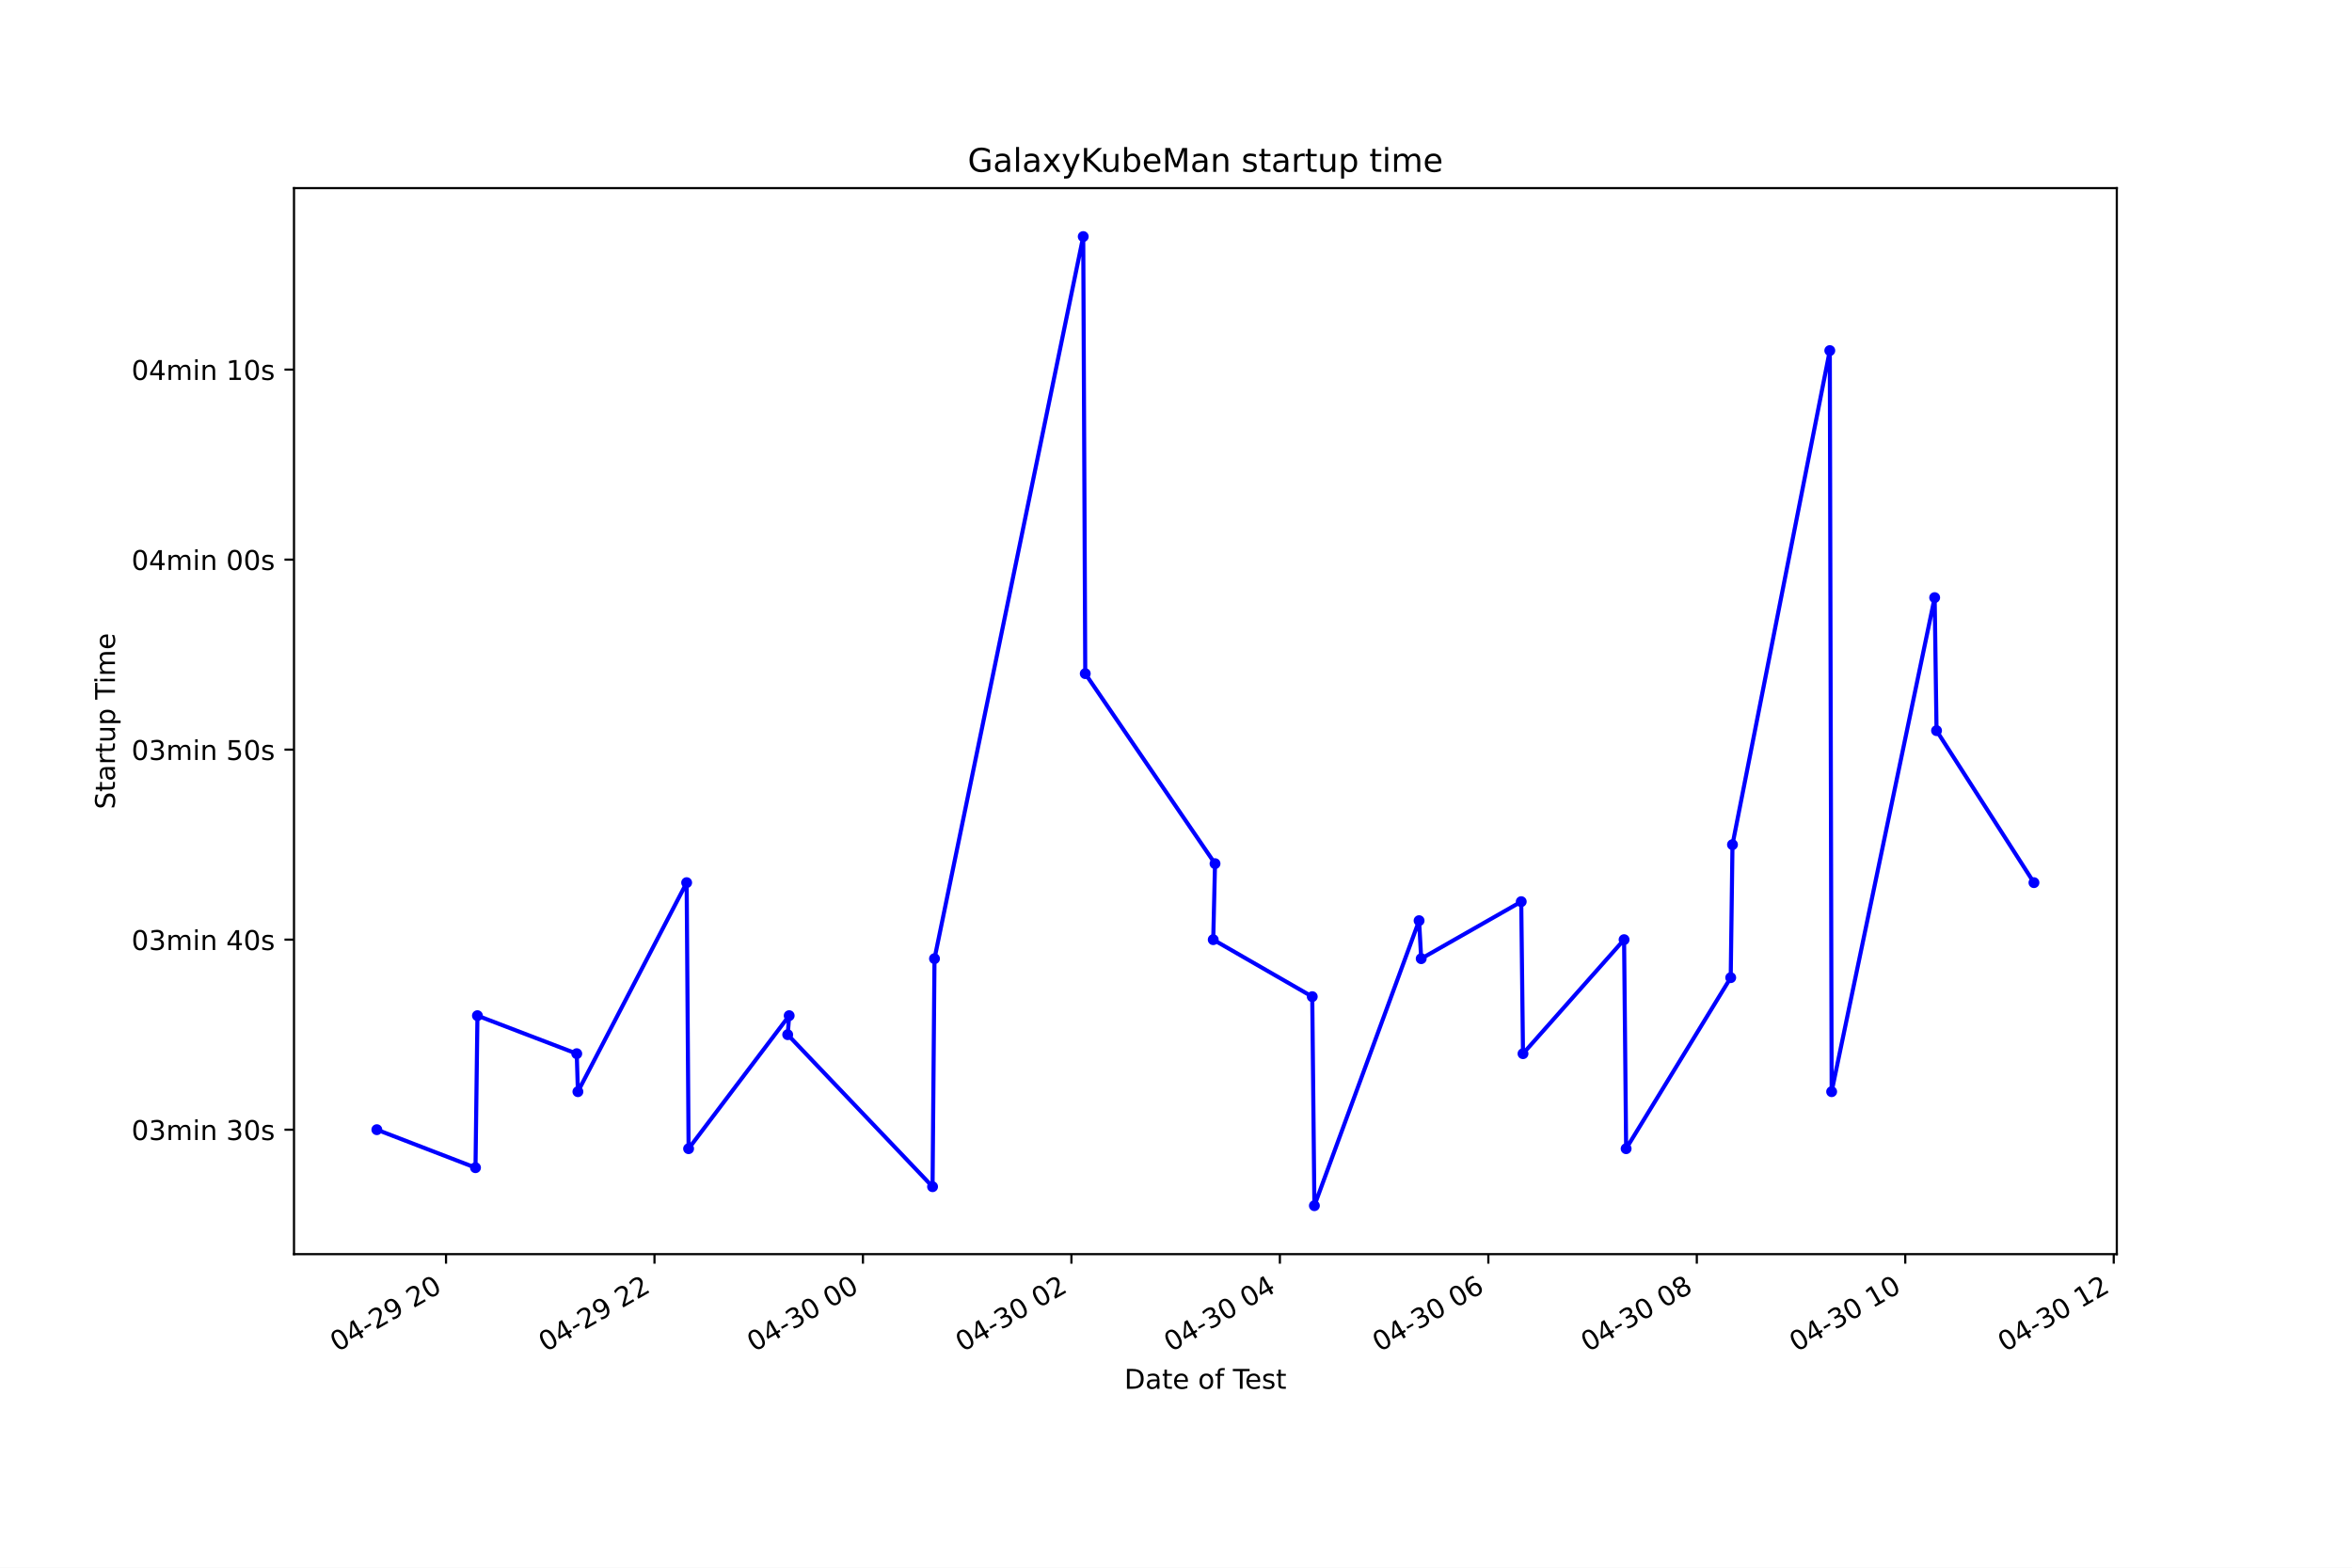
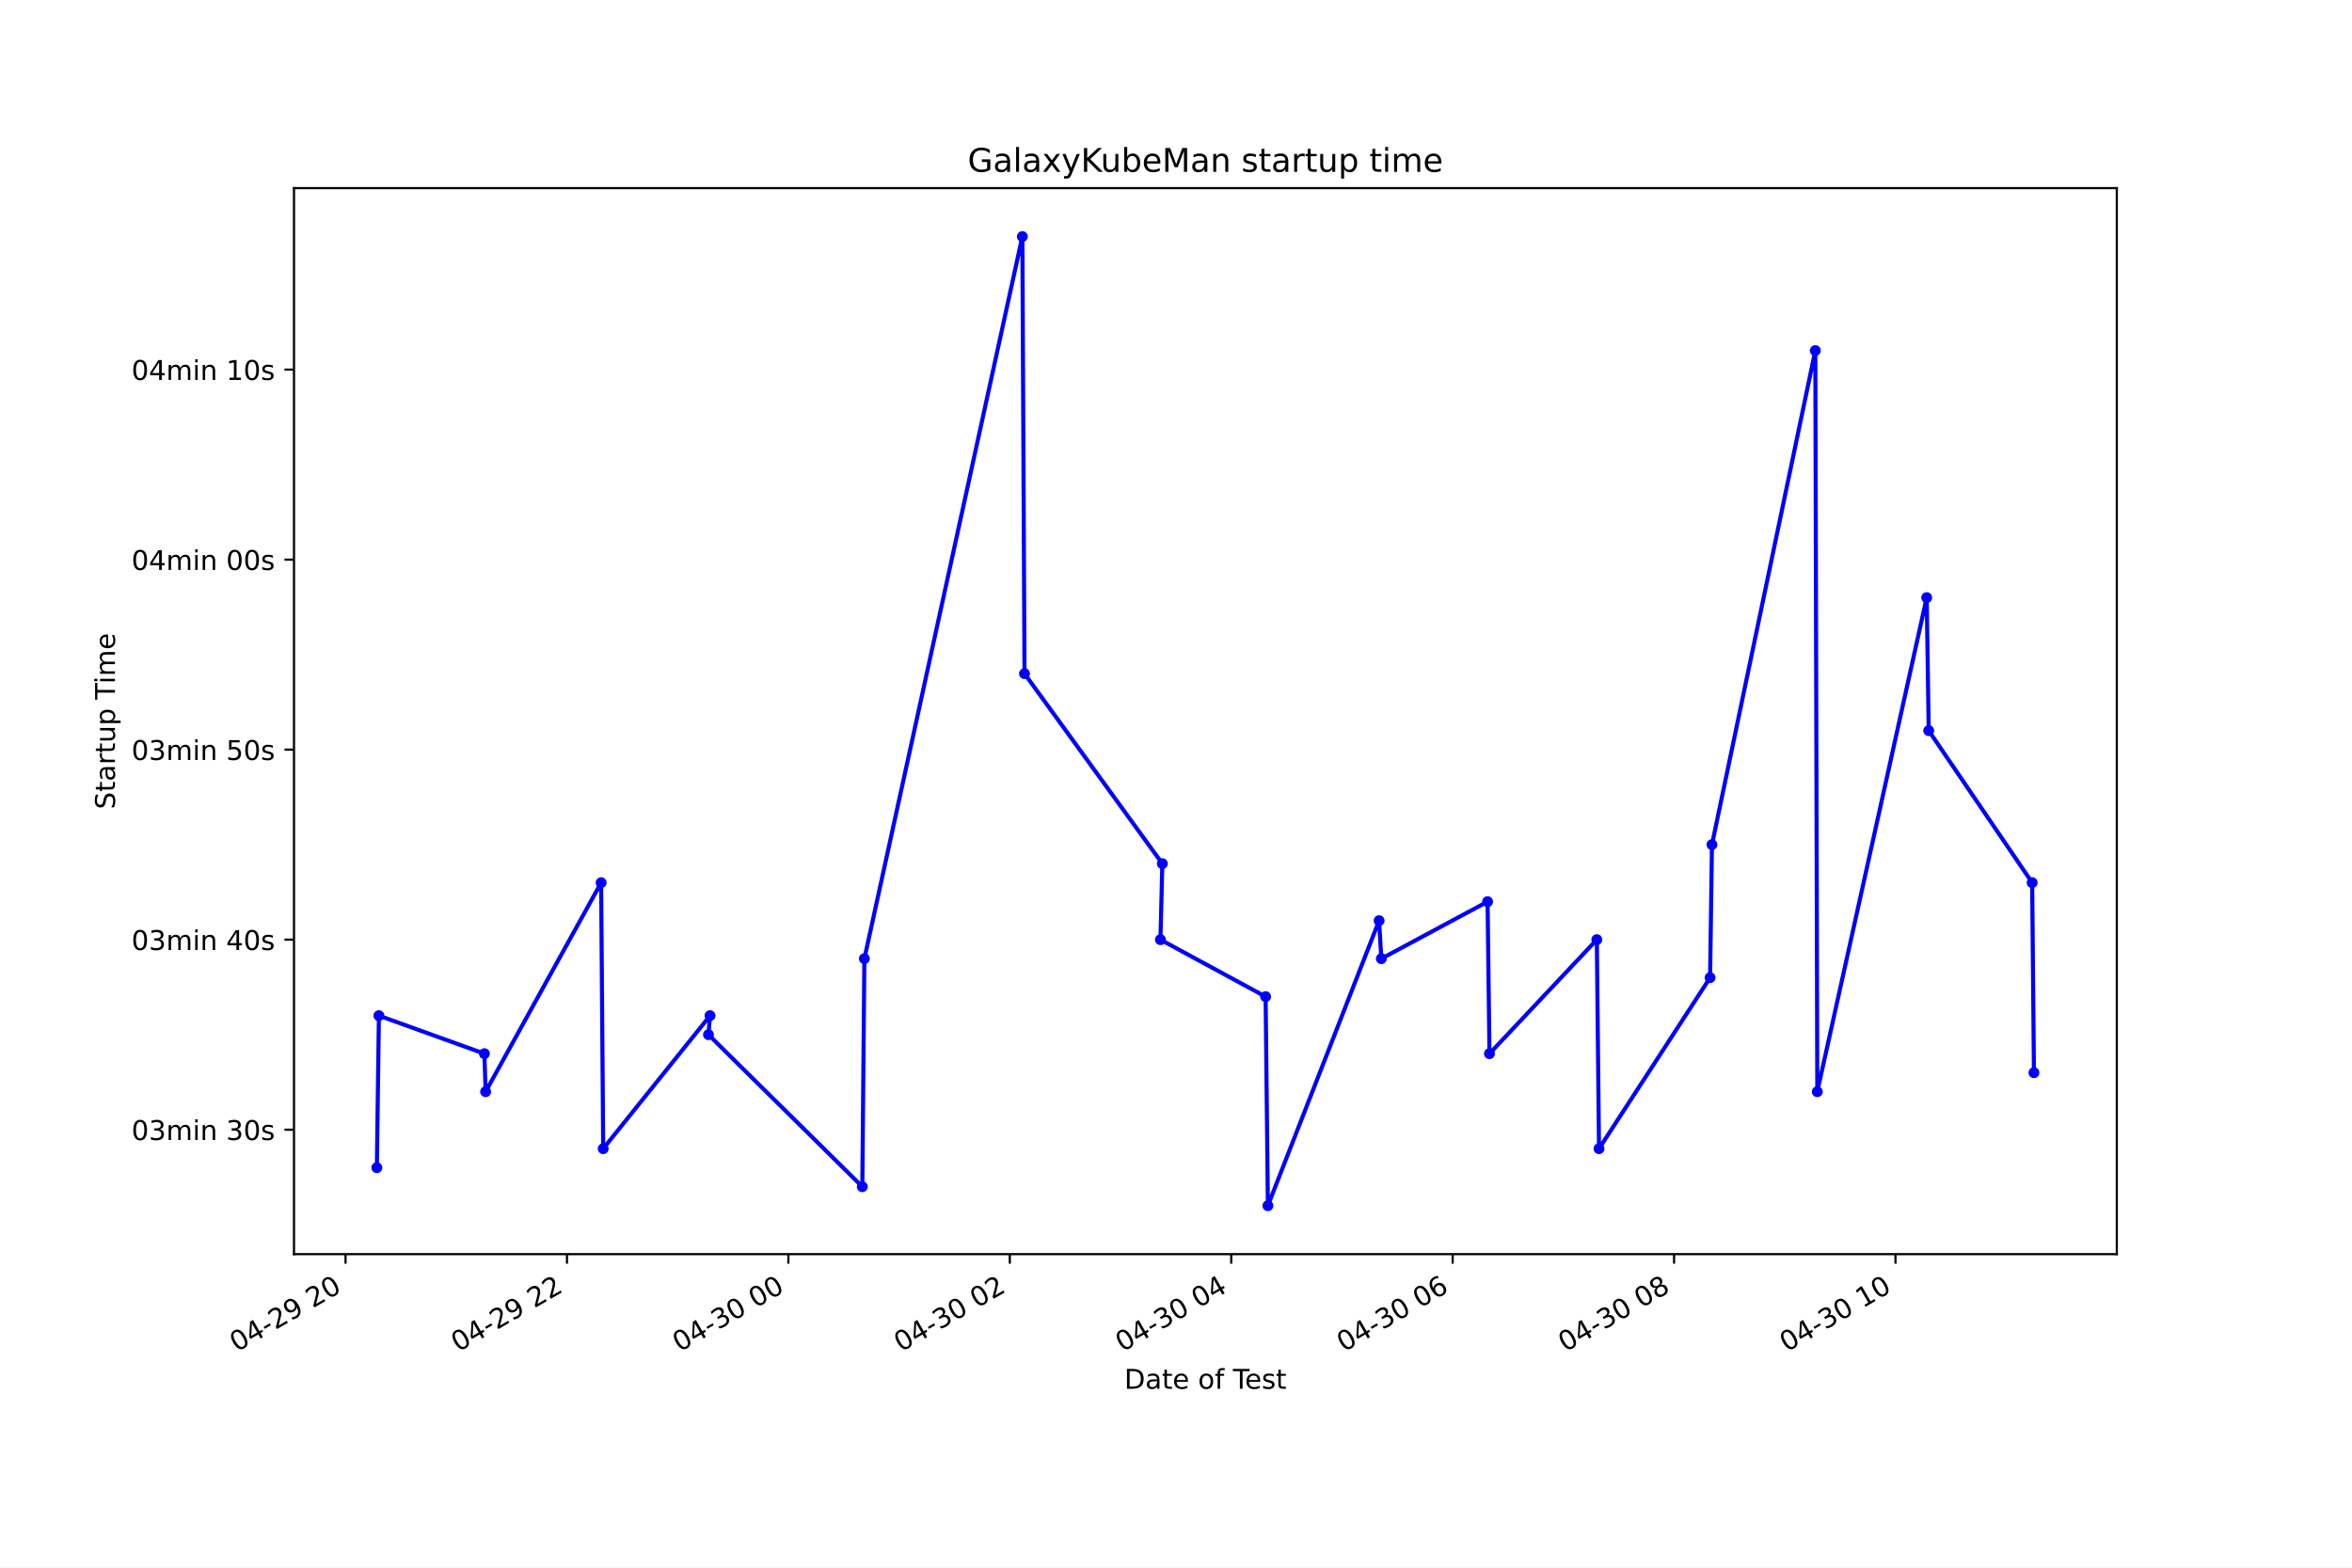
<svg xmlns="http://www.w3.org/2000/svg" xmlns:xlink="http://www.w3.org/1999/xlink" height="576pt" version="1.1" viewBox="0 0 864 576" width="864pt">
  <defs>
    <style type="text/css">*{stroke-linecap:butt;stroke-linejoin:round;}</style>
  </defs>
  <g id="figure_1">
    <g id="patch_1">
      <path d="M 0 576  L 864 576  L 864 0  L 0 0  z " style="fill:#ffffff;" />
    </g>
    <g id="axes_1">
      <g id="patch_2">
        <path d="M 108 460.8  L 777.6 460.8  L 777.6 69.12  L 108 69.12  z " style="fill:#ffffff;" />
      </g>
      <g id="matplotlib.axis_1">
        <g id="xtick_1">
          <g id="line2d_1">
            <defs>
-               <path d="M 0 0  L 0 3.5  " id="m9ccbc25f38" style="stroke:#000000;stroke-width:0.8;" />
+               <path d="M 0 0  L 0 3.5  " id="mba53f16233" style="stroke:#000000;stroke-width:0.8;" />
            </defs>
            <g>
-               <use style="stroke:#000000;stroke-width:0.8;" x="163.846" xlink:href="#m9ccbc25f38" y="460.8" />
+               <use style="stroke:#000000;stroke-width:0.8;" x="126.936" xlink:href="#mba53f16233" y="460.8" />
            </g>
          </g>
          <g id="text_1">
-             <g transform="translate(123.8685 496.8609)rotate(-30)scale(0.1 -0.1)">
+             <g transform="translate(86.95887 496.8609)rotate(-30)scale(0.1 -0.1)">
              <defs>
                <path d="M 2034 4250  Q 1547 4250 1301 3770  Q 1056 3291 1056 2328  Q 1056 1369 1301 889  Q 1547 409 2034 409  Q 2525 409 2770 889  Q 3016 1369 3016 2328  Q 3016 3291 2770 3770  Q 2525 4250 2034 4250  z M 2034 4750  Q 2819 4750 3233 4129  Q 3647 3509 3647 2328  Q 3647 1150 3233 529  Q 2819 -91 2034 -91  Q 1250 -91 836 529  Q 422 1150 422 2328  Q 422 3509 836 4129  Q 1250 4750 2034 4750  z " id="DejaVuSans-30" transform="scale(0.015625)" />
                <path d="M 2419 4116  L 825 1625  L 2419 1625  L 2419 4116  z M 2253 4666  L 3047 4666  L 3047 1625  L 3713 1625  L 3713 1100  L 3047 1100  L 3047 0  L 2419 0  L 2419 1100  L 313 1100  L 313 1709  L 2253 4666  z " id="DejaVuSans-34" transform="scale(0.015625)" />
                <path d="M 313 2009  L 1997 2009  L 1997 1497  L 313 1497  L 313 2009  z " id="DejaVuSans-2d" transform="scale(0.015625)" />
                <path d="M 1228 531  L 3431 531  L 3431 0  L 469 0  L 469 531  Q 828 903 1448 1529  Q 2069 2156 2228 2338  Q 2531 2678 2651 2914  Q 2772 3150 2772 3378  Q 2772 3750 2511 3984  Q 2250 4219 1831 4219  Q 1534 4219 1204 4116  Q 875 4013 500 3803  L 500 4441  Q 881 4594 1212 4672  Q 1544 4750 1819 4750  Q 2544 4750 2975 4387  Q 3406 4025 3406 3419  Q 3406 3131 3298 2873  Q 3191 2616 2906 2266  Q 2828 2175 2409 1742  Q 1991 1309 1228 531  z " id="DejaVuSans-32" transform="scale(0.015625)" />
                <path d="M 703 97  L 703 672  Q 941 559 1184 500  Q 1428 441 1663 441  Q 2288 441 2617 861  Q 2947 1281 2994 2138  Q 2813 1869 2534 1725  Q 2256 1581 1919 1581  Q 1219 1581 811 2004  Q 403 2428 403 3163  Q 403 3881 828 4315  Q 1253 4750 1959 4750  Q 2769 4750 3195 4129  Q 3622 3509 3622 2328  Q 3622 1225 3098 567  Q 2575 -91 1691 -91  Q 1453 -91 1209 -44  Q 966 3 703 97  z M 1959 2075  Q 2384 2075 2632 2365  Q 2881 2656 2881 3163  Q 2881 3666 2632 3958  Q 2384 4250 1959 4250  Q 1534 4250 1286 3958  Q 1038 3666 1038 3163  Q 1038 2656 1286 2365  Q 1534 2075 1959 2075  z " id="DejaVuSans-39" transform="scale(0.015625)" />
                <path id="DejaVuSans-20" transform="scale(0.015625)" />
              </defs>
              <use xlink:href="#DejaVuSans-30" />
              <use x="63.623" xlink:href="#DejaVuSans-34" />
              <use x="127.246" xlink:href="#DejaVuSans-2d" />
              <use x="163.33" xlink:href="#DejaVuSans-32" />
              <use x="226.953" xlink:href="#DejaVuSans-39" />
              <use x="290.576" xlink:href="#DejaVuSans-20" />
              <use x="322.363" xlink:href="#DejaVuSans-32" />
              <use x="385.986" xlink:href="#DejaVuSans-30" />
            </g>
          </g>
        </g>
        <g id="xtick_2">
          <g id="line2d_2">
            <g>
-               <use style="stroke:#000000;stroke-width:0.8;" x="240.424" xlink:href="#m9ccbc25f38" y="460.8" />
+               <use style="stroke:#000000;stroke-width:0.8;" x="208.274" xlink:href="#mba53f16233" y="460.8" />
            </g>
          </g>
          <g id="text_2">
-             <g transform="translate(200.4473 496.8609)rotate(-30)scale(0.1 -0.1)">
+             <g transform="translate(168.2972 496.8609)rotate(-30)scale(0.1 -0.1)">
              <use xlink:href="#DejaVuSans-30" />
              <use x="63.623" xlink:href="#DejaVuSans-34" />
              <use x="127.246" xlink:href="#DejaVuSans-2d" />
              <use x="163.33" xlink:href="#DejaVuSans-32" />
              <use x="226.953" xlink:href="#DejaVuSans-39" />
              <use x="290.576" xlink:href="#DejaVuSans-20" />
              <use x="322.363" xlink:href="#DejaVuSans-32" />
              <use x="385.986" xlink:href="#DejaVuSans-32" />
            </g>
          </g>
        </g>
        <g id="xtick_3">
          <g id="line2d_3">
            <g>
-               <use style="stroke:#000000;stroke-width:0.8;" x="317.003" xlink:href="#m9ccbc25f38" y="460.8" />
+               <use style="stroke:#000000;stroke-width:0.8;" x="289.613" xlink:href="#mba53f16233" y="460.8" />
            </g>
          </g>
          <g id="text_3">
-             <g transform="translate(277.0262 496.8609)rotate(-30)scale(0.1 -0.1)">
+             <g transform="translate(249.6356 496.8609)rotate(-30)scale(0.1 -0.1)">
              <defs>
                <path d="M 2597 2516  Q 3050 2419 3304 2112  Q 3559 1806 3559 1356  Q 3559 666 3084 287  Q 2609 -91 1734 -91  Q 1441 -91 1130 -33  Q 819 25 488 141  L 488 750  Q 750 597 1062 519  Q 1375 441 1716 441  Q 2309 441 2620 675  Q 2931 909 2931 1356  Q 2931 1769 2642 2001  Q 2353 2234 1838 2234  L 1294 2234  L 1294 2753  L 1863 2753  Q 2328 2753 2575 2939  Q 2822 3125 2822 3475  Q 2822 3834 2567 4026  Q 2313 4219 1838 4219  Q 1578 4219 1281 4162  Q 984 4106 628 3988  L 628 4550  Q 988 4650 1302 4700  Q 1616 4750 1894 4750  Q 2613 4750 3031 4423  Q 3450 4097 3450 3541  Q 3450 3153 3228 2886  Q 3006 2619 2597 2516  z " id="DejaVuSans-33" transform="scale(0.015625)" />
              </defs>
              <use xlink:href="#DejaVuSans-30" />
              <use x="63.623" xlink:href="#DejaVuSans-34" />
              <use x="127.246" xlink:href="#DejaVuSans-2d" />
              <use x="163.33" xlink:href="#DejaVuSans-33" />
              <use x="226.953" xlink:href="#DejaVuSans-30" />
              <use x="290.576" xlink:href="#DejaVuSans-20" />
              <use x="322.363" xlink:href="#DejaVuSans-30" />
              <use x="385.986" xlink:href="#DejaVuSans-30" />
            </g>
          </g>
        </g>
        <g id="xtick_4">
          <g id="line2d_4">
            <g>
-               <use style="stroke:#000000;stroke-width:0.8;" x="393.582" xlink:href="#m9ccbc25f38" y="460.8" />
+               <use style="stroke:#000000;stroke-width:0.8;" x="370.951" xlink:href="#mba53f16233" y="460.8" />
            </g>
          </g>
          <g id="text_4">
-             <g transform="translate(353.605 496.8609)rotate(-30)scale(0.1 -0.1)">
+             <g transform="translate(330.974 496.8609)rotate(-30)scale(0.1 -0.1)">
              <use xlink:href="#DejaVuSans-30" />
              <use x="63.623" xlink:href="#DejaVuSans-34" />
              <use x="127.246" xlink:href="#DejaVuSans-2d" />
              <use x="163.33" xlink:href="#DejaVuSans-33" />
              <use x="226.953" xlink:href="#DejaVuSans-30" />
              <use x="290.576" xlink:href="#DejaVuSans-20" />
              <use x="322.363" xlink:href="#DejaVuSans-30" />
              <use x="385.986" xlink:href="#DejaVuSans-32" />
            </g>
          </g>
        </g>
        <g id="xtick_5">
          <g id="line2d_5">
            <g>
-               <use style="stroke:#000000;stroke-width:0.8;" x="470.161" xlink:href="#m9ccbc25f38" y="460.8" />
+               <use style="stroke:#000000;stroke-width:0.8;" x="452.289" xlink:href="#mba53f16233" y="460.8" />
            </g>
          </g>
          <g id="text_5">
-             <g transform="translate(430.1838 496.8609)rotate(-30)scale(0.1 -0.1)">
+             <g transform="translate(412.3123 496.8609)rotate(-30)scale(0.1 -0.1)">
              <use xlink:href="#DejaVuSans-30" />
              <use x="63.623" xlink:href="#DejaVuSans-34" />
              <use x="127.246" xlink:href="#DejaVuSans-2d" />
              <use x="163.33" xlink:href="#DejaVuSans-33" />
              <use x="226.953" xlink:href="#DejaVuSans-30" />
              <use x="290.576" xlink:href="#DejaVuSans-20" />
              <use x="322.363" xlink:href="#DejaVuSans-30" />
              <use x="385.986" xlink:href="#DejaVuSans-34" />
            </g>
          </g>
        </g>
        <g id="xtick_6">
          <g id="line2d_6">
            <g>
-               <use style="stroke:#000000;stroke-width:0.8;" x="546.74" xlink:href="#m9ccbc25f38" y="460.8" />
+               <use style="stroke:#000000;stroke-width:0.8;" x="533.628" xlink:href="#mba53f16233" y="460.8" />
            </g>
          </g>
          <g id="text_6">
-             <g transform="translate(506.7627 496.8609)rotate(-30)scale(0.1 -0.1)">
+             <g transform="translate(493.6507 496.8609)rotate(-30)scale(0.1 -0.1)">
              <defs>
                <path d="M 2113 2584  Q 1688 2584 1439 2293  Q 1191 2003 1191 1497  Q 1191 994 1439 701  Q 1688 409 2113 409  Q 2538 409 2786 701  Q 3034 994 3034 1497  Q 3034 2003 2786 2293  Q 2538 2584 2113 2584  z M 3366 4563  L 3366 3988  Q 3128 4100 2886 4159  Q 2644 4219 2406 4219  Q 1781 4219 1451 3797  Q 1122 3375 1075 2522  Q 1259 2794 1537 2939  Q 1816 3084 2150 3084  Q 2853 3084 3261 2657  Q 3669 2231 3669 1497  Q 3669 778 3244 343  Q 2819 -91 2113 -91  Q 1303 -91 875 529  Q 447 1150 447 2328  Q 447 3434 972 4092  Q 1497 4750 2381 4750  Q 2619 4750 2861 4703  Q 3103 4656 3366 4563  z " id="DejaVuSans-36" transform="scale(0.015625)" />
              </defs>
              <use xlink:href="#DejaVuSans-30" />
              <use x="63.623" xlink:href="#DejaVuSans-34" />
              <use x="127.246" xlink:href="#DejaVuSans-2d" />
              <use x="163.33" xlink:href="#DejaVuSans-33" />
              <use x="226.953" xlink:href="#DejaVuSans-30" />
              <use x="290.576" xlink:href="#DejaVuSans-20" />
              <use x="322.363" xlink:href="#DejaVuSans-30" />
              <use x="385.986" xlink:href="#DejaVuSans-36" />
            </g>
          </g>
        </g>
        <g id="xtick_7">
          <g id="line2d_7">
            <g>
-               <use style="stroke:#000000;stroke-width:0.8;" x="623.319" xlink:href="#m9ccbc25f38" y="460.8" />
+               <use style="stroke:#000000;stroke-width:0.8;" x="614.966" xlink:href="#mba53f16233" y="460.8" />
            </g>
          </g>
          <g id="text_7">
-             <g transform="translate(583.3415 496.8609)rotate(-30)scale(0.1 -0.1)">
+             <g transform="translate(574.989 496.8609)rotate(-30)scale(0.1 -0.1)">
              <defs>
                <path d="M 2034 2216  Q 1584 2216 1326 1975  Q 1069 1734 1069 1313  Q 1069 891 1326 650  Q 1584 409 2034 409  Q 2484 409 2743 651  Q 3003 894 3003 1313  Q 3003 1734 2745 1975  Q 2488 2216 2034 2216  z M 1403 2484  Q 997 2584 770 2862  Q 544 3141 544 3541  Q 544 4100 942 4425  Q 1341 4750 2034 4750  Q 2731 4750 3128 4425  Q 3525 4100 3525 3541  Q 3525 3141 3298 2862  Q 3072 2584 2669 2484  Q 3125 2378 3379 2068  Q 3634 1759 3634 1313  Q 3634 634 3220 271  Q 2806 -91 2034 -91  Q 1263 -91 848 271  Q 434 634 434 1313  Q 434 1759 690 2068  Q 947 2378 1403 2484  z M 1172 3481  Q 1172 3119 1398 2916  Q 1625 2713 2034 2713  Q 2441 2713 2670 2916  Q 2900 3119 2900 3481  Q 2900 3844 2670 4047  Q 2441 4250 2034 4250  Q 1625 4250 1398 4047  Q 1172 3844 1172 3481  z " id="DejaVuSans-38" transform="scale(0.015625)" />
              </defs>
              <use xlink:href="#DejaVuSans-30" />
              <use x="63.623" xlink:href="#DejaVuSans-34" />
              <use x="127.246" xlink:href="#DejaVuSans-2d" />
              <use x="163.33" xlink:href="#DejaVuSans-33" />
              <use x="226.953" xlink:href="#DejaVuSans-30" />
              <use x="290.576" xlink:href="#DejaVuSans-20" />
              <use x="322.363" xlink:href="#DejaVuSans-30" />
              <use x="385.986" xlink:href="#DejaVuSans-38" />
            </g>
          </g>
        </g>
        <g id="xtick_8">
          <g id="line2d_8">
            <g>
-               <use style="stroke:#000000;stroke-width:0.8;" x="699.897" xlink:href="#m9ccbc25f38" y="460.8" />
+               <use style="stroke:#000000;stroke-width:0.8;" x="696.305" xlink:href="#mba53f16233" y="460.8" />
            </g>
          </g>
          <g id="text_8">
-             <g transform="translate(659.9203 496.8609)rotate(-30)scale(0.1 -0.1)">
+             <g transform="translate(656.3274 496.8609)rotate(-30)scale(0.1 -0.1)">
              <defs>
                <path d="M 794 531  L 1825 531  L 1825 4091  L 703 3866  L 703 4441  L 1819 4666  L 2450 4666  L 2450 531  L 3481 531  L 3481 0  L 794 0  L 794 531  z " id="DejaVuSans-31" transform="scale(0.015625)" />
              </defs>
              <use xlink:href="#DejaVuSans-30" />
              <use x="63.623" xlink:href="#DejaVuSans-34" />
              <use x="127.246" xlink:href="#DejaVuSans-2d" />
              <use x="163.33" xlink:href="#DejaVuSans-33" />
              <use x="226.953" xlink:href="#DejaVuSans-30" />
              <use x="290.576" xlink:href="#DejaVuSans-20" />
              <use x="322.363" xlink:href="#DejaVuSans-31" />
              <use x="385.986" xlink:href="#DejaVuSans-30" />
            </g>
          </g>
        </g>
-         <g id="xtick_9">
-           <g id="line2d_9">
-             <g>
-               <use style="stroke:#000000;stroke-width:0.8;" x="776.476" xlink:href="#m9ccbc25f38" y="460.8" />
-             </g>
-           </g>
-           <g id="text_9">
-             <g transform="translate(736.4992 496.8609)rotate(-30)scale(0.1 -0.1)">
-               <use xlink:href="#DejaVuSans-30" />
-               <use x="63.623" xlink:href="#DejaVuSans-34" />
-               <use x="127.246" xlink:href="#DejaVuSans-2d" />
-               <use x="163.33" xlink:href="#DejaVuSans-33" />
-               <use x="226.953" xlink:href="#DejaVuSans-30" />
-               <use x="290.576" xlink:href="#DejaVuSans-20" />
-               <use x="322.363" xlink:href="#DejaVuSans-31" />
-               <use x="385.986" xlink:href="#DejaVuSans-32" />
-             </g>
-           </g>
-         </g>
-         <g id="text_10">
+         <g id="text_9">
          <g transform="translate(413.0063 510.2604)scale(0.1 -0.1)">
            <defs>
              <path d="M 1259 4147  L 1259 519  L 2022 519  Q 2988 519 3436 956  Q 3884 1394 3884 2338  Q 3884 3275 3436 3711  Q 2988 4147 2022 4147  L 1259 4147  z M 628 4666  L 1925 4666  Q 3281 4666 3915 4102  Q 4550 3538 4550 2338  Q 4550 1131 3912 565  Q 3275 0 1925 0  L 628 0  L 628 4666  z " id="DejaVuSans-44" transform="scale(0.015625)" />
              <path d="M 2194 1759  Q 1497 1759 1228 1600  Q 959 1441 959 1056  Q 959 750 1161 570  Q 1363 391 1709 391  Q 2188 391 2477 730  Q 2766 1069 2766 1631  L 2766 1759  L 2194 1759  z M 3341 1997  L 3341 0  L 2766 0  L 2766 531  Q 2569 213 2275 61  Q 1981 -91 1556 -91  Q 1019 -91 701 211  Q 384 513 384 1019  Q 384 1609 779 1909  Q 1175 2209 1959 2209  L 2766 2209  L 2766 2266  Q 2766 2663 2505 2880  Q 2244 3097 1772 3097  Q 1472 3097 1187 3025  Q 903 2953 641 2809  L 641 3341  Q 956 3463 1253 3523  Q 1550 3584 1831 3584  Q 2591 3584 2966 3190  Q 3341 2797 3341 1997  z " id="DejaVuSans-61" transform="scale(0.015625)" />
              <path d="M 1172 4494  L 1172 3500  L 2356 3500  L 2356 3053  L 1172 3053  L 1172 1153  Q 1172 725 1289 603  Q 1406 481 1766 481  L 2356 481  L 2356 0  L 1766 0  Q 1100 0 847 248  Q 594 497 594 1153  L 594 3053  L 172 3053  L 172 3500  L 594 3500  L 594 4494  L 1172 4494  z " id="DejaVuSans-74" transform="scale(0.015625)" />
              <path d="M 3597 1894  L 3597 1613  L 953 1613  Q 991 1019 1311 708  Q 1631 397 2203 397  Q 2534 397 2845 478  Q 3156 559 3463 722  L 3463 178  Q 3153 47 2828 -22  Q 2503 -91 2169 -91  Q 1331 -91 842 396  Q 353 884 353 1716  Q 353 2575 817 3079  Q 1281 3584 2069 3584  Q 2775 3584 3186 3129  Q 3597 2675 3597 1894  z M 3022 2063  Q 3016 2534 2758 2815  Q 2500 3097 2075 3097  Q 1594 3097 1305 2825  Q 1016 2553 972 2059  L 3022 2063  z " id="DejaVuSans-65" transform="scale(0.015625)" />
              <path d="M 1959 3097  Q 1497 3097 1228 2736  Q 959 2375 959 1747  Q 959 1119 1226 758  Q 1494 397 1959 397  Q 2419 397 2687 759  Q 2956 1122 2956 1747  Q 2956 2369 2687 2733  Q 2419 3097 1959 3097  z M 1959 3584  Q 2709 3584 3137 3096  Q 3566 2609 3566 1747  Q 3566 888 3137 398  Q 2709 -91 1959 -91  Q 1206 -91 779 398  Q 353 888 353 1747  Q 353 2609 779 3096  Q 1206 3584 1959 3584  z " id="DejaVuSans-6f" transform="scale(0.015625)" />
              <path d="M 2375 4863  L 2375 4384  L 1825 4384  Q 1516 4384 1395 4259  Q 1275 4134 1275 3809  L 1275 3500  L 2222 3500  L 2222 3053  L 1275 3053  L 1275 0  L 697 0  L 697 3053  L 147 3053  L 147 3500  L 697 3500  L 697 3744  Q 697 4328 969 4595  Q 1241 4863 1831 4863  L 2375 4863  z " id="DejaVuSans-66" transform="scale(0.015625)" />
              <path d="M -19 4666  L 3928 4666  L 3928 4134  L 2272 4134  L 2272 0  L 1638 0  L 1638 4134  L -19 4134  L -19 4666  z " id="DejaVuSans-54" transform="scale(0.015625)" />
              <path d="M 2834 3397  L 2834 2853  Q 2591 2978 2328 3040  Q 2066 3103 1784 3103  Q 1356 3103 1142 2972  Q 928 2841 928 2578  Q 928 2378 1081 2264  Q 1234 2150 1697 2047  L 1894 2003  Q 2506 1872 2764 1633  Q 3022 1394 3022 966  Q 3022 478 2636 193  Q 2250 -91 1575 -91  Q 1294 -91 989 -36  Q 684 19 347 128  L 347 722  Q 666 556 975 473  Q 1284 391 1588 391  Q 1994 391 2212 530  Q 2431 669 2431 922  Q 2431 1156 2273 1281  Q 2116 1406 1581 1522  L 1381 1569  Q 847 1681 609 1914  Q 372 2147 372 2553  Q 372 3047 722 3315  Q 1072 3584 1716 3584  Q 2034 3584 2315 3537  Q 2597 3491 2834 3397  z " id="DejaVuSans-73" transform="scale(0.015625)" />
            </defs>
            <use xlink:href="#DejaVuSans-44" />
            <use x="77.002" xlink:href="#DejaVuSans-61" />
            <use x="138.281" xlink:href="#DejaVuSans-74" />
            <use x="177.49" xlink:href="#DejaVuSans-65" />
            <use x="239.014" xlink:href="#DejaVuSans-20" />
            <use x="270.801" xlink:href="#DejaVuSans-6f" />
            <use x="331.982" xlink:href="#DejaVuSans-66" />
            <use x="367.188" xlink:href="#DejaVuSans-20" />
            <use x="398.975" xlink:href="#DejaVuSans-54" />
            <use x="443.059" xlink:href="#DejaVuSans-65" />
            <use x="504.582" xlink:href="#DejaVuSans-73" />
            <use x="556.682" xlink:href="#DejaVuSans-74" />
          </g>
        </g>
      </g>
      <g id="matplotlib.axis_2">
        <g id="ytick_1">
-           <g id="line2d_10">
+           <g id="line2d_9">
            <defs>
-               <path d="M 0 0  L -3.5 0  " id="md013945963" style="stroke:#000000;stroke-width:0.8;" />
+               <path d="M 0 0  L -3.5 0  " id="m1feb5d980e" style="stroke:#000000;stroke-width:0.8;" />
            </defs>
            <g>
-               <use style="stroke:#000000;stroke-width:0.8;" x="108" xlink:href="#md013945963" y="415.069" />
-             </g>
-           </g>
-           <g id="text_11">
+               <use style="stroke:#000000;stroke-width:0.8;" x="108" xlink:href="#m1feb5d980e" y="415.069" />
+             </g>
+           </g>
+           <g id="text_10">
            <g transform="translate(48.30625 418.8683)scale(0.1 -0.1)">
              <defs>
                <path d="M 3328 2828  Q 3544 3216 3844 3400  Q 4144 3584 4550 3584  Q 5097 3584 5394 3201  Q 5691 2819 5691 2113  L 5691 0  L 5113 0  L 5113 2094  Q 5113 2597 4934 2840  Q 4756 3084 4391 3084  Q 3944 3084 3684 2787  Q 3425 2491 3425 1978  L 3425 0  L 2847 0  L 2847 2094  Q 2847 2600 2669 2842  Q 2491 3084 2119 3084  Q 1678 3084 1418 2786  Q 1159 2488 1159 1978  L 1159 0  L 581 0  L 581 3500  L 1159 3500  L 1159 2956  Q 1356 3278 1631 3431  Q 1906 3584 2284 3584  Q 2666 3584 2933 3390  Q 3200 3197 3328 2828  z " id="DejaVuSans-6d" transform="scale(0.015625)" />
                <path d="M 603 3500  L 1178 3500  L 1178 0  L 603 0  L 603 3500  z M 603 4863  L 1178 4863  L 1178 4134  L 603 4134  L 603 4863  z " id="DejaVuSans-69" transform="scale(0.015625)" />
                <path d="M 3513 2113  L 3513 0  L 2938 0  L 2938 2094  Q 2938 2591 2744 2837  Q 2550 3084 2163 3084  Q 1697 3084 1428 2787  Q 1159 2491 1159 1978  L 1159 0  L 581 0  L 581 3500  L 1159 3500  L 1159 2956  Q 1366 3272 1645 3428  Q 1925 3584 2291 3584  Q 2894 3584 3203 3211  Q 3513 2838 3513 2113  z " id="DejaVuSans-6e" transform="scale(0.015625)" />
              </defs>
              <use xlink:href="#DejaVuSans-30" />
              <use x="63.623" xlink:href="#DejaVuSans-33" />
              <use x="127.246" xlink:href="#DejaVuSans-6d" />
              <use x="224.658" xlink:href="#DejaVuSans-69" />
              <use x="252.441" xlink:href="#DejaVuSans-6e" />
              <use x="315.82" xlink:href="#DejaVuSans-20" />
              <use x="347.607" xlink:href="#DejaVuSans-33" />
              <use x="411.23" xlink:href="#DejaVuSans-30" />
              <use x="474.854" xlink:href="#DejaVuSans-73" />
            </g>
          </g>
        </g>
        <g id="ytick_2">
-           <g id="line2d_11">
-             <g>
-               <use style="stroke:#000000;stroke-width:0.8;" x="108" xlink:href="#md013945963" y="345.251" />
-             </g>
-           </g>
-           <g id="text_12">
+           <g id="line2d_10">
+             <g>
+               <use style="stroke:#000000;stroke-width:0.8;" x="108" xlink:href="#m1feb5d980e" y="345.251" />
+             </g>
+           </g>
+           <g id="text_11">
            <g transform="translate(48.30625 349.0501)scale(0.1 -0.1)">
              <use xlink:href="#DejaVuSans-30" />
              <use x="63.623" xlink:href="#DejaVuSans-33" />
              <use x="127.246" xlink:href="#DejaVuSans-6d" />
              <use x="224.658" xlink:href="#DejaVuSans-69" />
              <use x="252.441" xlink:href="#DejaVuSans-6e" />
              <use x="315.82" xlink:href="#DejaVuSans-20" />
              <use x="347.607" xlink:href="#DejaVuSans-34" />
              <use x="411.23" xlink:href="#DejaVuSans-30" />
              <use x="474.854" xlink:href="#DejaVuSans-73" />
            </g>
          </g>
        </g>
        <g id="ytick_3">
-           <g id="line2d_12">
-             <g>
-               <use style="stroke:#000000;stroke-width:0.8;" x="108" xlink:href="#md013945963" y="275.433" />
-             </g>
-           </g>
-           <g id="text_13">
+           <g id="line2d_11">
+             <g>
+               <use style="stroke:#000000;stroke-width:0.8;" x="108" xlink:href="#m1feb5d980e" y="275.433" />
+             </g>
+           </g>
+           <g id="text_12">
            <g transform="translate(48.30625 279.2319)scale(0.1 -0.1)">
              <defs>
                <path d="M 691 4666  L 3169 4666  L 3169 4134  L 1269 4134  L 1269 2991  Q 1406 3038 1543 3061  Q 1681 3084 1819 3084  Q 2600 3084 3056 2656  Q 3513 2228 3513 1497  Q 3513 744 3044 326  Q 2575 -91 1722 -91  Q 1428 -91 1123 -41  Q 819 9 494 109  L 494 744  Q 775 591 1075 516  Q 1375 441 1709 441  Q 2250 441 2565 725  Q 2881 1009 2881 1497  Q 2881 1984 2565 2268  Q 2250 2553 1709 2553  Q 1456 2553 1204 2497  Q 953 2441 691 2322  L 691 4666  z " id="DejaVuSans-35" transform="scale(0.015625)" />
              </defs>
              <use xlink:href="#DejaVuSans-30" />
              <use x="63.623" xlink:href="#DejaVuSans-33" />
              <use x="127.246" xlink:href="#DejaVuSans-6d" />
              <use x="224.658" xlink:href="#DejaVuSans-69" />
              <use x="252.441" xlink:href="#DejaVuSans-6e" />
              <use x="315.82" xlink:href="#DejaVuSans-20" />
              <use x="347.607" xlink:href="#DejaVuSans-35" />
              <use x="411.23" xlink:href="#DejaVuSans-30" />
              <use x="474.854" xlink:href="#DejaVuSans-73" />
            </g>
          </g>
        </g>
        <g id="ytick_4">
-           <g id="line2d_13">
-             <g>
-               <use style="stroke:#000000;stroke-width:0.8;" x="108" xlink:href="#md013945963" y="205.615" />
-             </g>
-           </g>
-           <g id="text_14">
+           <g id="line2d_12">
+             <g>
+               <use style="stroke:#000000;stroke-width:0.8;" x="108" xlink:href="#m1feb5d980e" y="205.615" />
+             </g>
+           </g>
+           <g id="text_13">
            <g transform="translate(48.30625 209.4138)scale(0.1 -0.1)">
              <use xlink:href="#DejaVuSans-30" />
              <use x="63.623" xlink:href="#DejaVuSans-34" />
              <use x="127.246" xlink:href="#DejaVuSans-6d" />
              <use x="224.658" xlink:href="#DejaVuSans-69" />
              <use x="252.441" xlink:href="#DejaVuSans-6e" />
              <use x="315.82" xlink:href="#DejaVuSans-20" />
              <use x="347.607" xlink:href="#DejaVuSans-30" />
              <use x="411.23" xlink:href="#DejaVuSans-30" />
              <use x="474.854" xlink:href="#DejaVuSans-73" />
            </g>
          </g>
        </g>
        <g id="ytick_5">
-           <g id="line2d_14">
-             <g>
-               <use style="stroke:#000000;stroke-width:0.8;" x="108" xlink:href="#md013945963" y="135.796" />
-             </g>
-           </g>
-           <g id="text_15">
+           <g id="line2d_13">
+             <g>
+               <use style="stroke:#000000;stroke-width:0.8;" x="108" xlink:href="#m1feb5d980e" y="135.796" />
+             </g>
+           </g>
+           <g id="text_14">
            <g transform="translate(48.30625 139.5956)scale(0.1 -0.1)">
              <use xlink:href="#DejaVuSans-30" />
              <use x="63.623" xlink:href="#DejaVuSans-34" />
              <use x="127.246" xlink:href="#DejaVuSans-6d" />
              <use x="224.658" xlink:href="#DejaVuSans-69" />
              <use x="252.441" xlink:href="#DejaVuSans-6e" />
              <use x="315.82" xlink:href="#DejaVuSans-20" />
              <use x="347.607" xlink:href="#DejaVuSans-31" />
              <use x="411.23" xlink:href="#DejaVuSans-30" />
              <use x="474.854" xlink:href="#DejaVuSans-73" />
            </g>
          </g>
        </g>
-         <g id="text_16">
+         <g id="text_15">
          <g transform="translate(42.22656 297.3397)rotate(-90)scale(0.1 -0.1)">
            <defs>
              <path d="M 3425 4513  L 3425 3897  Q 3066 4069 2747 4153  Q 2428 4238 2131 4238  Q 1616 4238 1336 4038  Q 1056 3838 1056 3469  Q 1056 3159 1242 3001  Q 1428 2844 1947 2747  L 2328 2669  Q 3034 2534 3370 2195  Q 3706 1856 3706 1288  Q 3706 609 3251 259  Q 2797 -91 1919 -91  Q 1588 -91 1214 -16  Q 841 59 441 206  L 441 856  Q 825 641 1194 531  Q 1563 422 1919 422  Q 2459 422 2753 634  Q 3047 847 3047 1241  Q 3047 1584 2836 1778  Q 2625 1972 2144 2069  L 1759 2144  Q 1053 2284 737 2584  Q 422 2884 422 3419  Q 422 4038 858 4394  Q 1294 4750 2059 4750  Q 2388 4750 2728 4690  Q 3069 4631 3425 4513  z " id="DejaVuSans-53" transform="scale(0.015625)" />
              <path d="M 2631 2963  Q 2534 3019 2420 3045  Q 2306 3072 2169 3072  Q 1681 3072 1420 2755  Q 1159 2438 1159 1844  L 1159 0  L 581 0  L 581 3500  L 1159 3500  L 1159 2956  Q 1341 3275 1631 3429  Q 1922 3584 2338 3584  Q 2397 3584 2469 3576  Q 2541 3569 2628 3553  L 2631 2963  z " id="DejaVuSans-72" transform="scale(0.015625)" />
              <path d="M 544 1381  L 544 3500  L 1119 3500  L 1119 1403  Q 1119 906 1312 657  Q 1506 409 1894 409  Q 2359 409 2629 706  Q 2900 1003 2900 1516  L 2900 3500  L 3475 3500  L 3475 0  L 2900 0  L 2900 538  Q 2691 219 2414 64  Q 2138 -91 1772 -91  Q 1169 -91 856 284  Q 544 659 544 1381  z M 1991 3584  L 1991 3584  z " id="DejaVuSans-75" transform="scale(0.015625)" />
              <path d="M 1159 525  L 1159 -1331  L 581 -1331  L 581 3500  L 1159 3500  L 1159 2969  Q 1341 3281 1617 3432  Q 1894 3584 2278 3584  Q 2916 3584 3314 3078  Q 3713 2572 3713 1747  Q 3713 922 3314 415  Q 2916 -91 2278 -91  Q 1894 -91 1617 61  Q 1341 213 1159 525  z M 3116 1747  Q 3116 2381 2855 2742  Q 2594 3103 2138 3103  Q 1681 3103 1420 2742  Q 1159 2381 1159 1747  Q 1159 1113 1420 752  Q 1681 391 2138 391  Q 2594 391 2855 752  Q 3116 1113 3116 1747  z " id="DejaVuSans-70" transform="scale(0.015625)" />
            </defs>
            <use xlink:href="#DejaVuSans-53" />
            <use x="63.477" xlink:href="#DejaVuSans-74" />
            <use x="102.686" xlink:href="#DejaVuSans-61" />
            <use x="163.965" xlink:href="#DejaVuSans-72" />
            <use x="205.078" xlink:href="#DejaVuSans-74" />
            <use x="244.287" xlink:href="#DejaVuSans-75" />
            <use x="307.666" xlink:href="#DejaVuSans-70" />
            <use x="371.143" xlink:href="#DejaVuSans-20" />
            <use x="402.93" xlink:href="#DejaVuSans-54" />
            <use x="460.889" xlink:href="#DejaVuSans-69" />
            <use x="488.672" xlink:href="#DejaVuSans-6d" />
            <use x="586.084" xlink:href="#DejaVuSans-65" />
          </g>
        </g>
      </g>
-       <g id="line2d_15">
-         <path clip-path="url(#pfbe1a293ab)" d="M 747.164 324.305  L 711.384 268.451  L 710.693 219.578  L 672.85 401.105  L 672.17 128.815  L 636.422 310.342  L 635.773 359.215  L 597.356 422.051  L 596.601 345.251  L 559.471 387.142  L 558.822 331.287  L 522.075 352.233  L 521.299 338.269  L 482.839 442.996  L 482.052 366.196  L 445.677 345.251  L 446.336 317.324  L 398.666 247.505  L 397.922 86.924  L 343.285 352.233  L 342.572 436.015  L 289.36 380.16  L 289.903 373.178  L 252.954 422.051  L 252.241 324.305  L 212.292 401.105  L 211.867 387.142  L 175.386 373.178  L 174.673 429.033  L 138.436 415.069  " style="fill:none;stroke:#0000ff;stroke-linecap:square;stroke-width:1.5;" />
+       <g id="line2d_14">
+         <path clip-path="url(#p69760cf412)" d="M 747.164 394.124  L 746.508 324.305  L 708.505 268.451  L 707.771 219.578  L 667.576 401.105  L 666.853 128.815  L 628.884 310.342  L 628.195 359.215  L 587.39 422.051  L 586.588 345.251  L 547.15 387.142  L 546.461 331.287  L 507.43 352.233  L 506.605 338.269  L 465.755 442.996  L 464.92 366.196  L 426.284 345.251  L 426.984 317.324  L 376.351 247.505  L 375.56 86.924  L 317.528 352.233  L 316.771 436.015  L 260.252 380.16  L 260.828 373.178  L 221.582 422.051  L 220.825 324.305  L 178.394 401.105  L 177.942 387.142  L 139.193 373.178  L 138.436 429.033  " style="fill:none;stroke:#0000ff;stroke-linecap:square;stroke-width:1.5;" />
        <defs>
-           <path d="M 0 1.5  C 0.398 1.5 0.779 1.342 1.061 1.061  C 1.342 0.779 1.5 0.398 1.5 0  C 1.5 -0.398 1.342 -0.779 1.061 -1.061  C 0.779 -1.342 0.398 -1.5 0 -1.5  C -0.398 -1.5 -0.779 -1.342 -1.061 -1.061  C -1.342 -0.779 -1.5 -0.398 -1.5 0  C -1.5 0.398 -1.342 0.779 -1.061 1.061  C -0.779 1.342 -0.398 1.5 0 1.5  z " id="m8ceec4a94a" style="stroke:#0000ff;" />
+           <path d="M 0 1.5  C 0.398 1.5 0.779 1.342 1.061 1.061  C 1.342 0.779 1.5 0.398 1.5 0  C 1.5 -0.398 1.342 -0.779 1.061 -1.061  C 0.779 -1.342 0.398 -1.5 0 -1.5  C -0.398 -1.5 -0.779 -1.342 -1.061 -1.061  C -1.342 -0.779 -1.5 -0.398 -1.5 0  C -1.5 0.398 -1.342 0.779 -1.061 1.061  C -0.779 1.342 -0.398 1.5 0 1.5  z " id="maec3bca8bc" style="stroke:#0000ff;" />
        </defs>
-         <g clip-path="url(#pfbe1a293ab)">
-           <use style="fill:#0000ff;stroke:#0000ff;" x="747.164" xlink:href="#m8ceec4a94a" y="324.305" />
-           <use style="fill:#0000ff;stroke:#0000ff;" x="711.384" xlink:href="#m8ceec4a94a" y="268.451" />
-           <use style="fill:#0000ff;stroke:#0000ff;" x="710.693" xlink:href="#m8ceec4a94a" y="219.578" />
-           <use style="fill:#0000ff;stroke:#0000ff;" x="672.85" xlink:href="#m8ceec4a94a" y="401.105" />
-           <use style="fill:#0000ff;stroke:#0000ff;" x="672.17" xlink:href="#m8ceec4a94a" y="128.815" />
-           <use style="fill:#0000ff;stroke:#0000ff;" x="636.422" xlink:href="#m8ceec4a94a" y="310.342" />
-           <use style="fill:#0000ff;stroke:#0000ff;" x="635.773" xlink:href="#m8ceec4a94a" y="359.215" />
-           <use style="fill:#0000ff;stroke:#0000ff;" x="597.356" xlink:href="#m8ceec4a94a" y="422.051" />
-           <use style="fill:#0000ff;stroke:#0000ff;" x="596.601" xlink:href="#m8ceec4a94a" y="345.251" />
-           <use style="fill:#0000ff;stroke:#0000ff;" x="559.471" xlink:href="#m8ceec4a94a" y="387.142" />
-           <use style="fill:#0000ff;stroke:#0000ff;" x="558.822" xlink:href="#m8ceec4a94a" y="331.287" />
-           <use style="fill:#0000ff;stroke:#0000ff;" x="522.075" xlink:href="#m8ceec4a94a" y="352.233" />
-           <use style="fill:#0000ff;stroke:#0000ff;" x="521.299" xlink:href="#m8ceec4a94a" y="338.269" />
-           <use style="fill:#0000ff;stroke:#0000ff;" x="482.839" xlink:href="#m8ceec4a94a" y="442.996" />
-           <use style="fill:#0000ff;stroke:#0000ff;" x="482.052" xlink:href="#m8ceec4a94a" y="366.196" />
-           <use style="fill:#0000ff;stroke:#0000ff;" x="445.677" xlink:href="#m8ceec4a94a" y="345.251" />
-           <use style="fill:#0000ff;stroke:#0000ff;" x="446.336" xlink:href="#m8ceec4a94a" y="317.324" />
-           <use style="fill:#0000ff;stroke:#0000ff;" x="398.666" xlink:href="#m8ceec4a94a" y="247.505" />
-           <use style="fill:#0000ff;stroke:#0000ff;" x="397.922" xlink:href="#m8ceec4a94a" y="86.924" />
-           <use style="fill:#0000ff;stroke:#0000ff;" x="343.285" xlink:href="#m8ceec4a94a" y="352.233" />
-           <use style="fill:#0000ff;stroke:#0000ff;" x="342.572" xlink:href="#m8ceec4a94a" y="436.015" />
-           <use style="fill:#0000ff;stroke:#0000ff;" x="289.36" xlink:href="#m8ceec4a94a" y="380.16" />
-           <use style="fill:#0000ff;stroke:#0000ff;" x="289.903" xlink:href="#m8ceec4a94a" y="373.178" />
-           <use style="fill:#0000ff;stroke:#0000ff;" x="252.954" xlink:href="#m8ceec4a94a" y="422.051" />
-           <use style="fill:#0000ff;stroke:#0000ff;" x="252.241" xlink:href="#m8ceec4a94a" y="324.305" />
-           <use style="fill:#0000ff;stroke:#0000ff;" x="212.292" xlink:href="#m8ceec4a94a" y="401.105" />
-           <use style="fill:#0000ff;stroke:#0000ff;" x="211.867" xlink:href="#m8ceec4a94a" y="387.142" />
-           <use style="fill:#0000ff;stroke:#0000ff;" x="175.386" xlink:href="#m8ceec4a94a" y="373.178" />
-           <use style="fill:#0000ff;stroke:#0000ff;" x="174.673" xlink:href="#m8ceec4a94a" y="429.033" />
-           <use style="fill:#0000ff;stroke:#0000ff;" x="138.436" xlink:href="#m8ceec4a94a" y="415.069" />
+         <g clip-path="url(#p69760cf412)">
+           <use style="fill:#0000ff;stroke:#0000ff;" x="747.164" xlink:href="#maec3bca8bc" y="394.124" />
+           <use style="fill:#0000ff;stroke:#0000ff;" x="746.508" xlink:href="#maec3bca8bc" y="324.305" />
+           <use style="fill:#0000ff;stroke:#0000ff;" x="708.505" xlink:href="#maec3bca8bc" y="268.451" />
+           <use style="fill:#0000ff;stroke:#0000ff;" x="707.771" xlink:href="#maec3bca8bc" y="219.578" />
+           <use style="fill:#0000ff;stroke:#0000ff;" x="667.576" xlink:href="#maec3bca8bc" y="401.105" />
+           <use style="fill:#0000ff;stroke:#0000ff;" x="666.853" xlink:href="#maec3bca8bc" y="128.815" />
+           <use style="fill:#0000ff;stroke:#0000ff;" x="628.884" xlink:href="#maec3bca8bc" y="310.342" />
+           <use style="fill:#0000ff;stroke:#0000ff;" x="628.195" xlink:href="#maec3bca8bc" y="359.215" />
+           <use style="fill:#0000ff;stroke:#0000ff;" x="587.39" xlink:href="#maec3bca8bc" y="422.051" />
+           <use style="fill:#0000ff;stroke:#0000ff;" x="586.588" xlink:href="#maec3bca8bc" y="345.251" />
+           <use style="fill:#0000ff;stroke:#0000ff;" x="547.15" xlink:href="#maec3bca8bc" y="387.142" />
+           <use style="fill:#0000ff;stroke:#0000ff;" x="546.461" xlink:href="#maec3bca8bc" y="331.287" />
+           <use style="fill:#0000ff;stroke:#0000ff;" x="507.43" xlink:href="#maec3bca8bc" y="352.233" />
+           <use style="fill:#0000ff;stroke:#0000ff;" x="506.605" xlink:href="#maec3bca8bc" y="338.269" />
+           <use style="fill:#0000ff;stroke:#0000ff;" x="465.755" xlink:href="#maec3bca8bc" y="442.996" />
+           <use style="fill:#0000ff;stroke:#0000ff;" x="464.92" xlink:href="#maec3bca8bc" y="366.196" />
+           <use style="fill:#0000ff;stroke:#0000ff;" x="426.284" xlink:href="#maec3bca8bc" y="345.251" />
+           <use style="fill:#0000ff;stroke:#0000ff;" x="426.984" xlink:href="#maec3bca8bc" y="317.324" />
+           <use style="fill:#0000ff;stroke:#0000ff;" x="376.351" xlink:href="#maec3bca8bc" y="247.505" />
+           <use style="fill:#0000ff;stroke:#0000ff;" x="375.56" xlink:href="#maec3bca8bc" y="86.924" />
+           <use style="fill:#0000ff;stroke:#0000ff;" x="317.528" xlink:href="#maec3bca8bc" y="352.233" />
+           <use style="fill:#0000ff;stroke:#0000ff;" x="316.771" xlink:href="#maec3bca8bc" y="436.015" />
+           <use style="fill:#0000ff;stroke:#0000ff;" x="260.252" xlink:href="#maec3bca8bc" y="380.16" />
+           <use style="fill:#0000ff;stroke:#0000ff;" x="260.828" xlink:href="#maec3bca8bc" y="373.178" />
+           <use style="fill:#0000ff;stroke:#0000ff;" x="221.582" xlink:href="#maec3bca8bc" y="422.051" />
+           <use style="fill:#0000ff;stroke:#0000ff;" x="220.825" xlink:href="#maec3bca8bc" y="324.305" />
+           <use style="fill:#0000ff;stroke:#0000ff;" x="178.394" xlink:href="#maec3bca8bc" y="401.105" />
+           <use style="fill:#0000ff;stroke:#0000ff;" x="177.942" xlink:href="#maec3bca8bc" y="387.142" />
+           <use style="fill:#0000ff;stroke:#0000ff;" x="139.193" xlink:href="#maec3bca8bc" y="373.178" />
+           <use style="fill:#0000ff;stroke:#0000ff;" x="138.436" xlink:href="#maec3bca8bc" y="429.033" />
        </g>
      </g>
      <g id="patch_3">
        <path d="M 108 460.8  L 108 69.12  " style="fill:none;stroke:#000000;stroke-linecap:square;stroke-linejoin:miter;stroke-width:0.8;" />
      </g>
      <g id="patch_4">
        <path d="M 777.6 460.8  L 777.6 69.12  " style="fill:none;stroke:#000000;stroke-linecap:square;stroke-linejoin:miter;stroke-width:0.8;" />
      </g>
      <g id="patch_5">
        <path d="M 108 460.8  L 777.6 460.8  " style="fill:none;stroke:#000000;stroke-linecap:square;stroke-linejoin:miter;stroke-width:0.8;" />
      </g>
      <g id="patch_6">
        <path d="M 108 69.12  L 777.6 69.12  " style="fill:none;stroke:#000000;stroke-linecap:square;stroke-linejoin:miter;stroke-width:0.8;" />
      </g>
-       <g id="text_17">
+       <g id="text_16">
        <g transform="translate(355.4794 63.12)scale(0.12 -0.12)">
          <defs>
            <path d="M 3809 666  L 3809 1919  L 2778 1919  L 2778 2438  L 4434 2438  L 4434 434  Q 4069 175 3628 42  Q 3188 -91 2688 -91  Q 1594 -91 976 548  Q 359 1188 359 2328  Q 359 3472 976 4111  Q 1594 4750 2688 4750  Q 3144 4750 3555 4637  Q 3966 4525 4313 4306  L 4313 3634  Q 3963 3931 3569 4081  Q 3175 4231 2741 4231  Q 1884 4231 1454 3753  Q 1025 3275 1025 2328  Q 1025 1384 1454 906  Q 1884 428 2741 428  Q 3075 428 3337 486  Q 3600 544 3809 666  z " id="DejaVuSans-47" transform="scale(0.015625)" />
            <path d="M 603 4863  L 1178 4863  L 1178 0  L 603 0  L 603 4863  z " id="DejaVuSans-6c" transform="scale(0.015625)" />
            <path d="M 3513 3500  L 2247 1797  L 3578 0  L 2900 0  L 1881 1375  L 863 0  L 184 0  L 1544 1831  L 300 3500  L 978 3500  L 1906 2253  L 2834 3500  L 3513 3500  z " id="DejaVuSans-78" transform="scale(0.015625)" />
            <path d="M 2059 -325  Q 1816 -950 1584 -1140  Q 1353 -1331 966 -1331  L 506 -1331  L 506 -850  L 844 -850  Q 1081 -850 1212 -737  Q 1344 -625 1503 -206  L 1606 56  L 191 3500  L 800 3500  L 1894 763  L 2988 3500  L 3597 3500  L 2059 -325  z " id="DejaVuSans-79" transform="scale(0.015625)" />
            <path d="M 628 4666  L 1259 4666  L 1259 2694  L 3353 4666  L 4166 4666  L 1850 2491  L 4331 0  L 3500 0  L 1259 2247  L 1259 0  L 628 0  L 628 4666  z " id="DejaVuSans-4b" transform="scale(0.015625)" />
            <path d="M 3116 1747  Q 3116 2381 2855 2742  Q 2594 3103 2138 3103  Q 1681 3103 1420 2742  Q 1159 2381 1159 1747  Q 1159 1113 1420 752  Q 1681 391 2138 391  Q 2594 391 2855 752  Q 3116 1113 3116 1747  z M 1159 2969  Q 1341 3281 1617 3432  Q 1894 3584 2278 3584  Q 2916 3584 3314 3078  Q 3713 2572 3713 1747  Q 3713 922 3314 415  Q 2916 -91 2278 -91  Q 1894 -91 1617 61  Q 1341 213 1159 525  L 1159 0  L 581 0  L 581 4863  L 1159 4863  L 1159 2969  z " id="DejaVuSans-62" transform="scale(0.015625)" />
            <path d="M 628 4666  L 1569 4666  L 2759 1491  L 3956 4666  L 4897 4666  L 4897 0  L 4281 0  L 4281 4097  L 3078 897  L 2444 897  L 1241 4097  L 1241 0  L 628 0  L 628 4666  z " id="DejaVuSans-4d" transform="scale(0.015625)" />
          </defs>
          <use xlink:href="#DejaVuSans-47" />
          <use x="77.49" xlink:href="#DejaVuSans-61" />
          <use x="138.77" xlink:href="#DejaVuSans-6c" />
          <use x="166.553" xlink:href="#DejaVuSans-61" />
          <use x="227.832" xlink:href="#DejaVuSans-78" />
          <use x="287.012" xlink:href="#DejaVuSans-79" />
          <use x="346.191" xlink:href="#DejaVuSans-4b" />
          <use x="406.768" xlink:href="#DejaVuSans-75" />
          <use x="470.146" xlink:href="#DejaVuSans-62" />
          <use x="533.623" xlink:href="#DejaVuSans-65" />
          <use x="595.146" xlink:href="#DejaVuSans-4d" />
          <use x="681.426" xlink:href="#DejaVuSans-61" />
          <use x="742.705" xlink:href="#DejaVuSans-6e" />
          <use x="806.084" xlink:href="#DejaVuSans-20" />
          <use x="837.871" xlink:href="#DejaVuSans-73" />
          <use x="889.971" xlink:href="#DejaVuSans-74" />
          <use x="929.18" xlink:href="#DejaVuSans-61" />
          <use x="990.459" xlink:href="#DejaVuSans-72" />
          <use x="1031.572" xlink:href="#DejaVuSans-74" />
          <use x="1070.781" xlink:href="#DejaVuSans-75" />
          <use x="1134.16" xlink:href="#DejaVuSans-70" />
          <use x="1197.637" xlink:href="#DejaVuSans-20" />
          <use x="1229.424" xlink:href="#DejaVuSans-74" />
          <use x="1268.633" xlink:href="#DejaVuSans-69" />
          <use x="1296.416" xlink:href="#DejaVuSans-6d" />
          <use x="1393.828" xlink:href="#DejaVuSans-65" />
        </g>
      </g>
    </g>
  </g>
  <defs>
-     <clipPath id="pfbe1a293ab">
+     <clipPath id="p69760cf412">
      <rect height="391.68" width="669.6" x="108" y="69.12" />
    </clipPath>
  </defs>
</svg>
